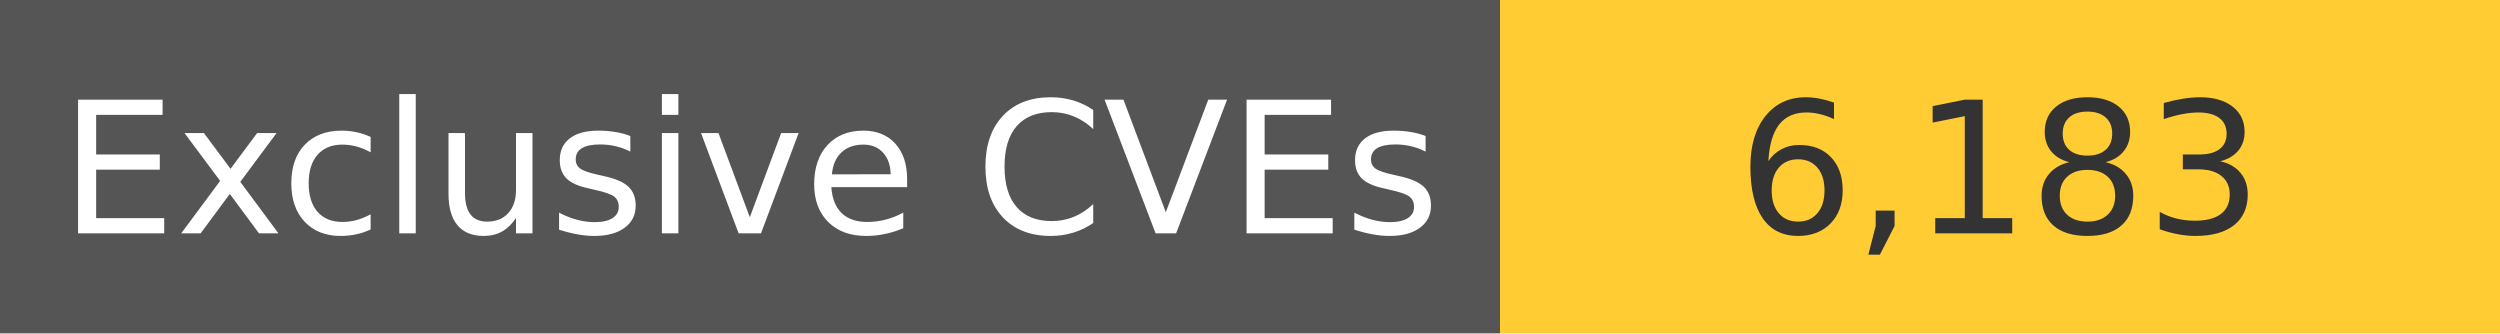
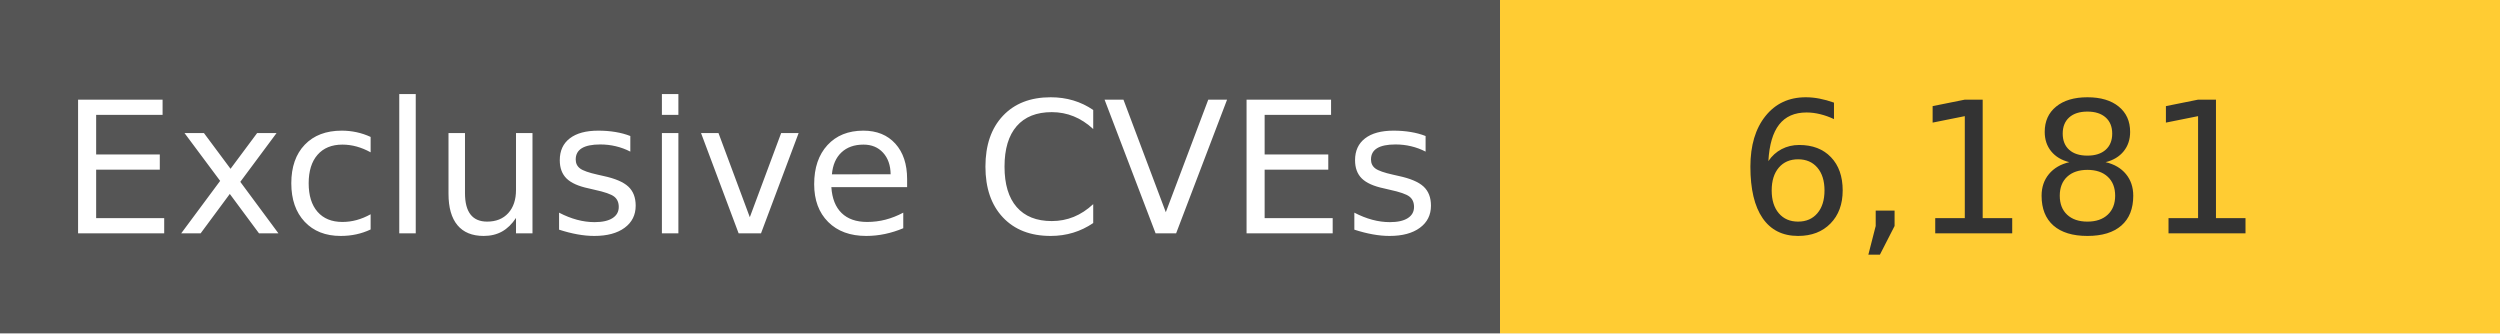
<svg xmlns="http://www.w3.org/2000/svg" width="150" height="20" role="img">
  <linearGradient id="s" x2="0" y2="100%">
    <stop offset="0" stop-color="#bbb" stop-opacity=".1" />
    <stop offset="1" stop-opacity=".1" />
  </linearGradient>
  <g>
    <rect width="90" height="20" fill="#555" />
    <rect x="90" width="267" height="20" fill="#ffcc33" />
  </g>
  <g fill="#fff" text-anchor="middle" font-family="Verdana,Geneva,DejaVu Sans,sans-serif" text-rendering="geometricPrecision" font-size="110">
    <text x="450" y="140" transform="scale(.1)" fill="#fff">
            Exclusive CVEs
        </text>
    <text x="1200" y="140" transform="scale(.1)" fill="#333">
-             6,183
+             6,181
        </text>
  </g>
</svg>
